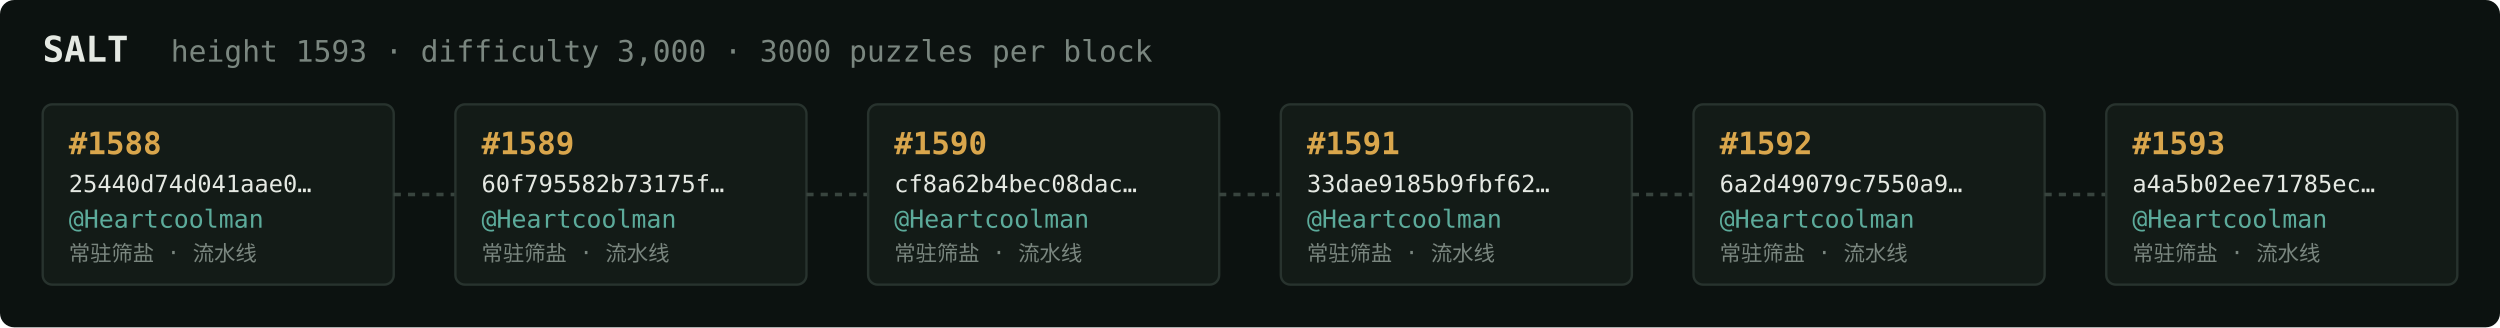
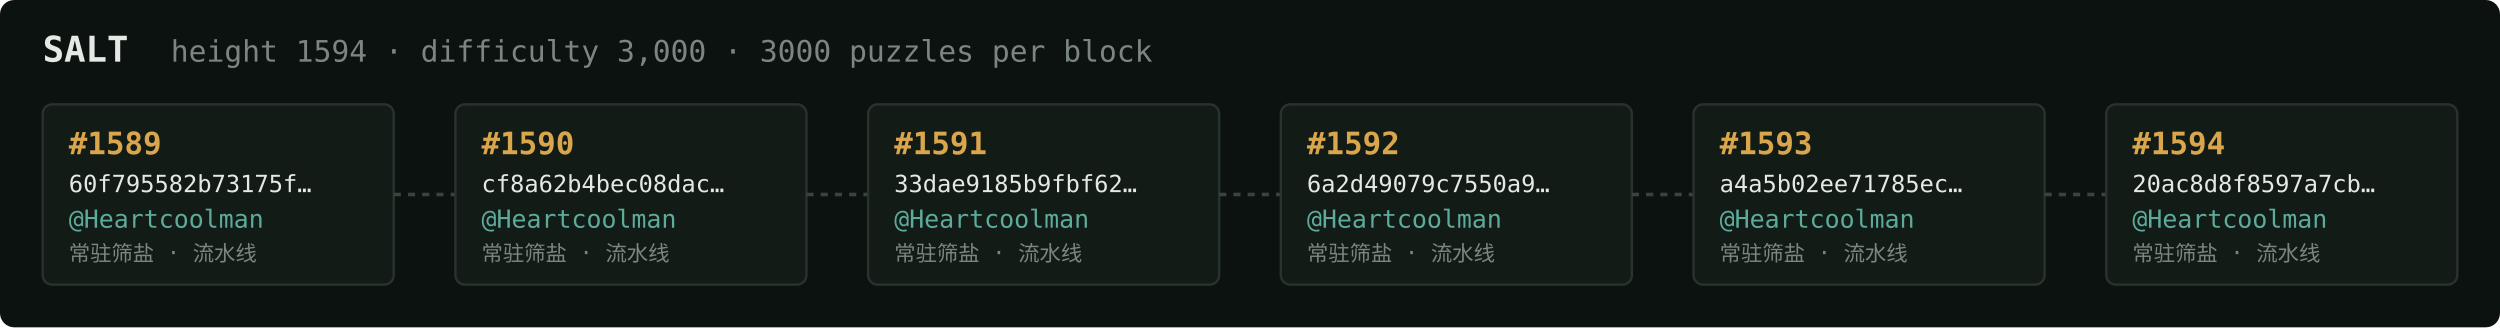
<svg xmlns="http://www.w3.org/2000/svg" width="1054" height="138" viewBox="0 0 1054 138" font-family="ui-monospace,SFMono-Regular,Menlo,monospace">
  <rect fill="#0c1210" width="1054" height="138" rx="6" />
  <text x="18" y="26" fill="#e5e9e3" font-size="15" font-weight="700">SALT</text>
-   <text x="72" y="26" fill="#7a867f" font-size="12.5">height 1593 · difficulty 3,000 · 3000 puzzles per block</text>
+   <text x="72" y="26" fill="#7a867f" font-size="12.5">height 1594 · difficulty 3,000 · 3000 puzzles per block</text>
  <rect x="18" y="44" width="148" height="76" rx="4" fill="#131b17" stroke="#28332e" stroke-width="1" />
-   <text x="29" y="65" fill="#d9a64c" font-size="13" font-weight="700">#1588</text>
-   <text x="29" y="81" fill="#e5e9e3" font-size="10">25440d74d041aae0…</text>
+   <text x="29" y="65" fill="#d9a64c" font-size="13" font-weight="700">#1589</text>
+   <text x="29" y="81" fill="#e5e9e3" font-size="10">60f795582b73175f…</text>
  <text x="29" y="96" fill="#5cab9b" font-size="10.5">@Heartcoolman</text>
  <text x="29" y="110" fill="#7a867f" font-size="9">常驻筛盐 · 流水线</text>
  <line x1="166" y1="82.0" x2="192" y2="82.0" stroke="#38443e" stroke-width="1.5" stroke-dasharray="3 3" />
  <rect x="192" y="44" width="148" height="76" rx="4" fill="#131b17" stroke="#28332e" stroke-width="1" />
-   <text x="203" y="65" fill="#d9a64c" font-size="13" font-weight="700">#1589</text>
-   <text x="203" y="81" fill="#e5e9e3" font-size="10">60f795582b73175f…</text>
+   <text x="203" y="65" fill="#d9a64c" font-size="13" font-weight="700">#1590</text>
+   <text x="203" y="81" fill="#e5e9e3" font-size="10">cf8a62b4bec08dac…</text>
  <text x="203" y="96" fill="#5cab9b" font-size="10.5">@Heartcoolman</text>
  <text x="203" y="110" fill="#7a867f" font-size="9">常驻筛盐 · 流水线</text>
  <line x1="340" y1="82.0" x2="366" y2="82.0" stroke="#38443e" stroke-width="1.5" stroke-dasharray="3 3" />
  <rect x="366" y="44" width="148" height="76" rx="4" fill="#131b17" stroke="#28332e" stroke-width="1" />
-   <text x="377" y="65" fill="#d9a64c" font-size="13" font-weight="700">#1590</text>
-   <text x="377" y="81" fill="#e5e9e3" font-size="10">cf8a62b4bec08dac…</text>
+   <text x="377" y="65" fill="#d9a64c" font-size="13" font-weight="700">#1591</text>
+   <text x="377" y="81" fill="#e5e9e3" font-size="10">33dae9185b9fbf62…</text>
  <text x="377" y="96" fill="#5cab9b" font-size="10.5">@Heartcoolman</text>
  <text x="377" y="110" fill="#7a867f" font-size="9">常驻筛盐 · 流水线</text>
  <line x1="514" y1="82.0" x2="540" y2="82.0" stroke="#38443e" stroke-width="1.5" stroke-dasharray="3 3" />
  <rect x="540" y="44" width="148" height="76" rx="4" fill="#131b17" stroke="#28332e" stroke-width="1" />
-   <text x="551" y="65" fill="#d9a64c" font-size="13" font-weight="700">#1591</text>
-   <text x="551" y="81" fill="#e5e9e3" font-size="10">33dae9185b9fbf62…</text>
+   <text x="551" y="65" fill="#d9a64c" font-size="13" font-weight="700">#1592</text>
+   <text x="551" y="81" fill="#e5e9e3" font-size="10">6a2d49079c7550a9…</text>
  <text x="551" y="96" fill="#5cab9b" font-size="10.5">@Heartcoolman</text>
  <text x="551" y="110" fill="#7a867f" font-size="9">常驻筛盐 · 流水线</text>
  <line x1="688" y1="82.0" x2="714" y2="82.0" stroke="#38443e" stroke-width="1.5" stroke-dasharray="3 3" />
  <rect x="714" y="44" width="148" height="76" rx="4" fill="#131b17" stroke="#28332e" stroke-width="1" />
-   <text x="725" y="65" fill="#d9a64c" font-size="13" font-weight="700">#1592</text>
-   <text x="725" y="81" fill="#e5e9e3" font-size="10">6a2d49079c7550a9…</text>
+   <text x="725" y="65" fill="#d9a64c" font-size="13" font-weight="700">#1593</text>
+   <text x="725" y="81" fill="#e5e9e3" font-size="10">a4a5b02ee71785ec…</text>
  <text x="725" y="96" fill="#5cab9b" font-size="10.5">@Heartcoolman</text>
  <text x="725" y="110" fill="#7a867f" font-size="9">常驻筛盐 · 流水线</text>
  <line x1="862" y1="82.0" x2="888" y2="82.0" stroke="#38443e" stroke-width="1.5" stroke-dasharray="3 3" />
  <rect x="888" y="44" width="148" height="76" rx="4" fill="#131b17" stroke="#28332e" stroke-width="1" />
-   <text x="899" y="65" fill="#d9a64c" font-size="13" font-weight="700">#1593</text>
-   <text x="899" y="81" fill="#e5e9e3" font-size="10">a4a5b02ee71785ec…</text>
+   <text x="899" y="65" fill="#d9a64c" font-size="13" font-weight="700">#1594</text>
+   <text x="899" y="81" fill="#e5e9e3" font-size="10">20ac8d8f8597a7cb…</text>
  <text x="899" y="96" fill="#5cab9b" font-size="10.5">@Heartcoolman</text>
  <text x="899" y="110" fill="#7a867f" font-size="9">常驻筛盐 · 流水线</text>
</svg>
